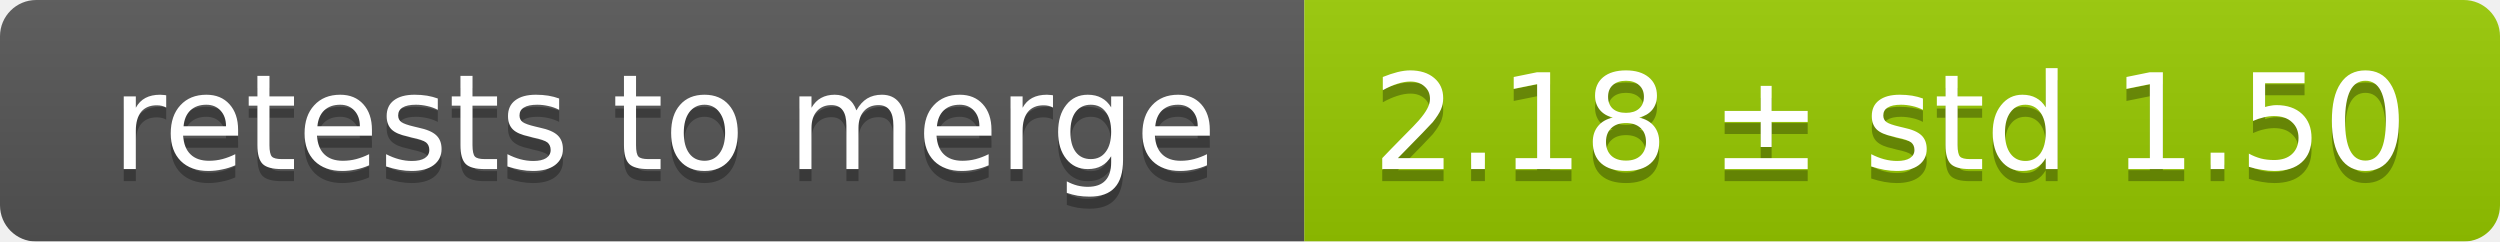
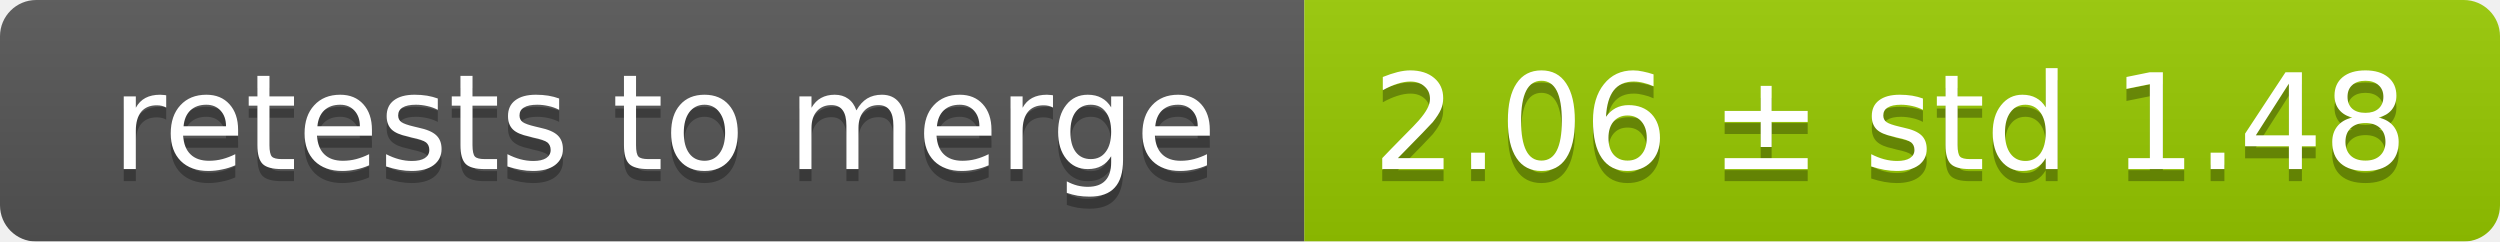
<svg xmlns="http://www.w3.org/2000/svg" width="207" height="20">
  <linearGradient id="smooth" x2="0" y2="100%">
    <stop offset="0" stop-color="#bbb" stop-opacity=".1" />
    <stop offset="1" stop-opacity=".1" />
  </linearGradient>
  <mask id="round">
    <rect width="207" height="20" rx="3" fill="#fff" />
  </mask>
  <g mask="url(#round)">
    <rect width="108" height="20" fill="#555" />
    <rect x="108" width="99" height="20" fill="#97ca00" />
    <rect width="207" height="20" fill="url(#smooth)" />
  </g>
  <g fill="#fff" text-anchor="middle" font-family="DejaVu Sans,Verdana,Geneva,sans-serif" font-size="11">
    <text x="55" y="15" fill="#010101" fill-opacity=".3">retests to merge</text>
    <text x="55" y="14">retests to merge</text>
-     <text x="156.5" y="15" fill="#010101" fill-opacity=".3">2.18 ± std 1.50</text>
-     <text x="156.5" y="14">2.18 ± std 1.50</text>
+     <text x="156.5" y="15" fill="#010101" fill-opacity=".3">2.06 ± std 1.48</text>
+     <text x="156.5" y="14">2.06 ± std 1.48</text>
  </g>
</svg>
